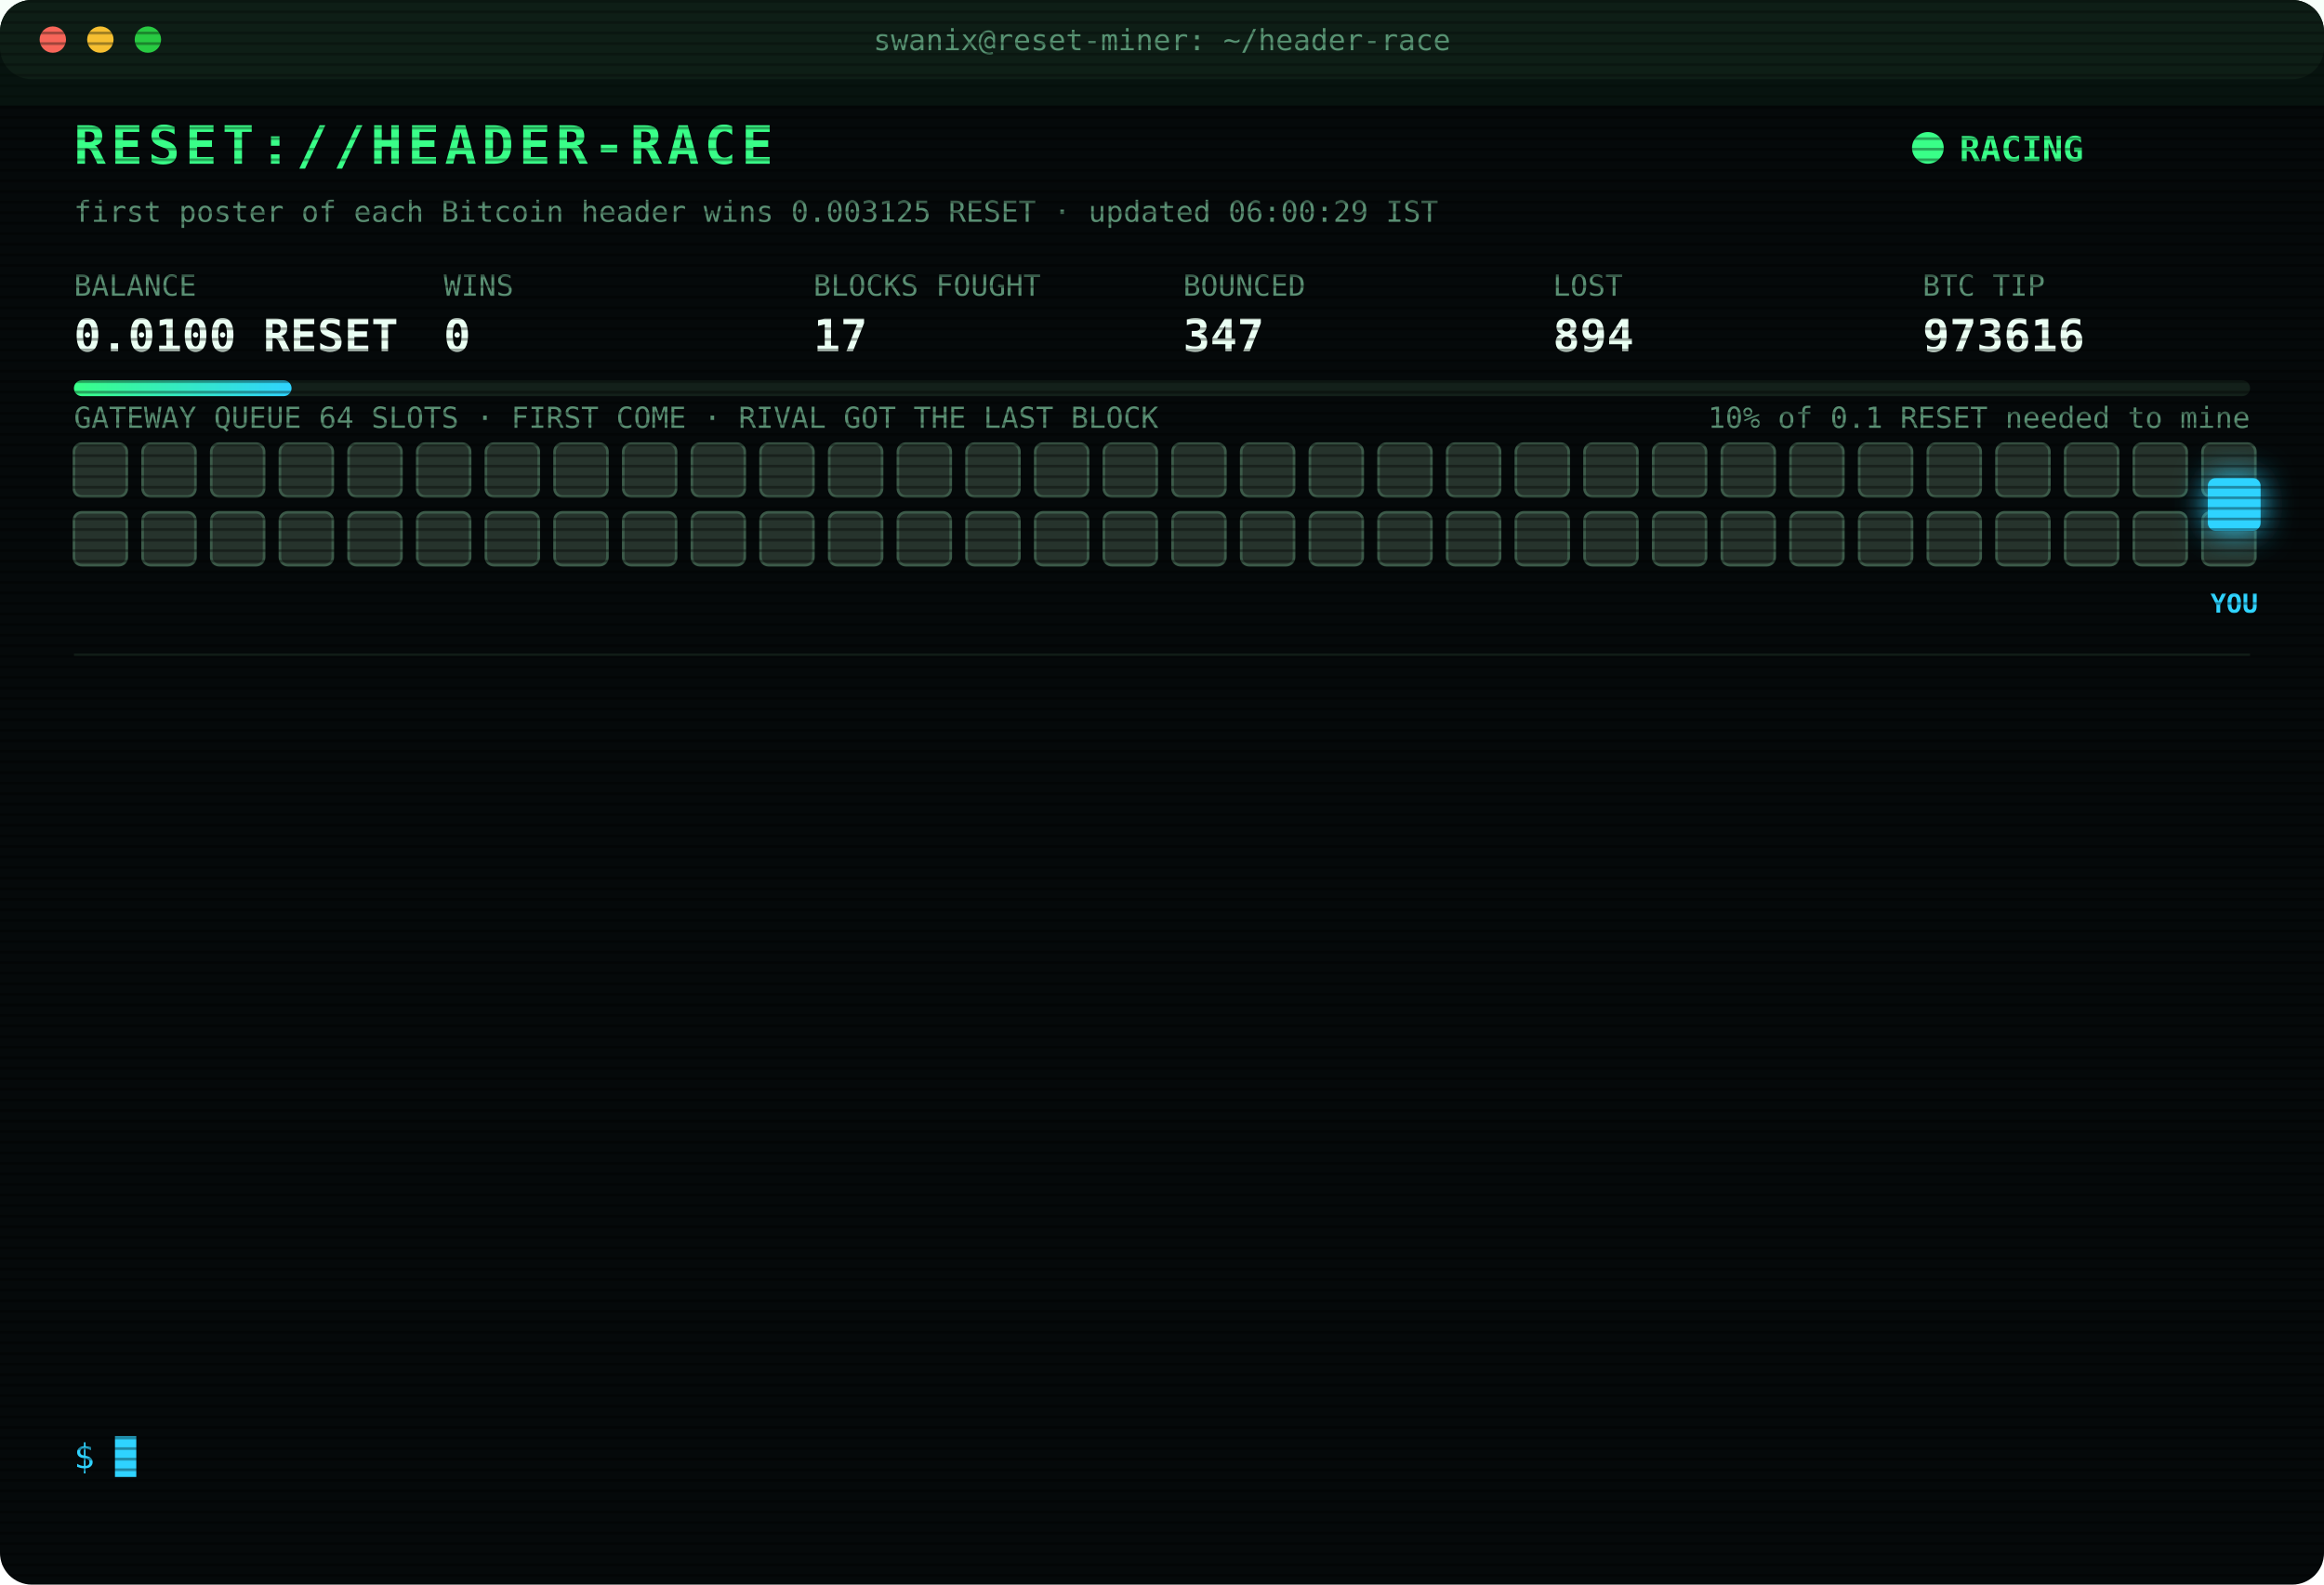
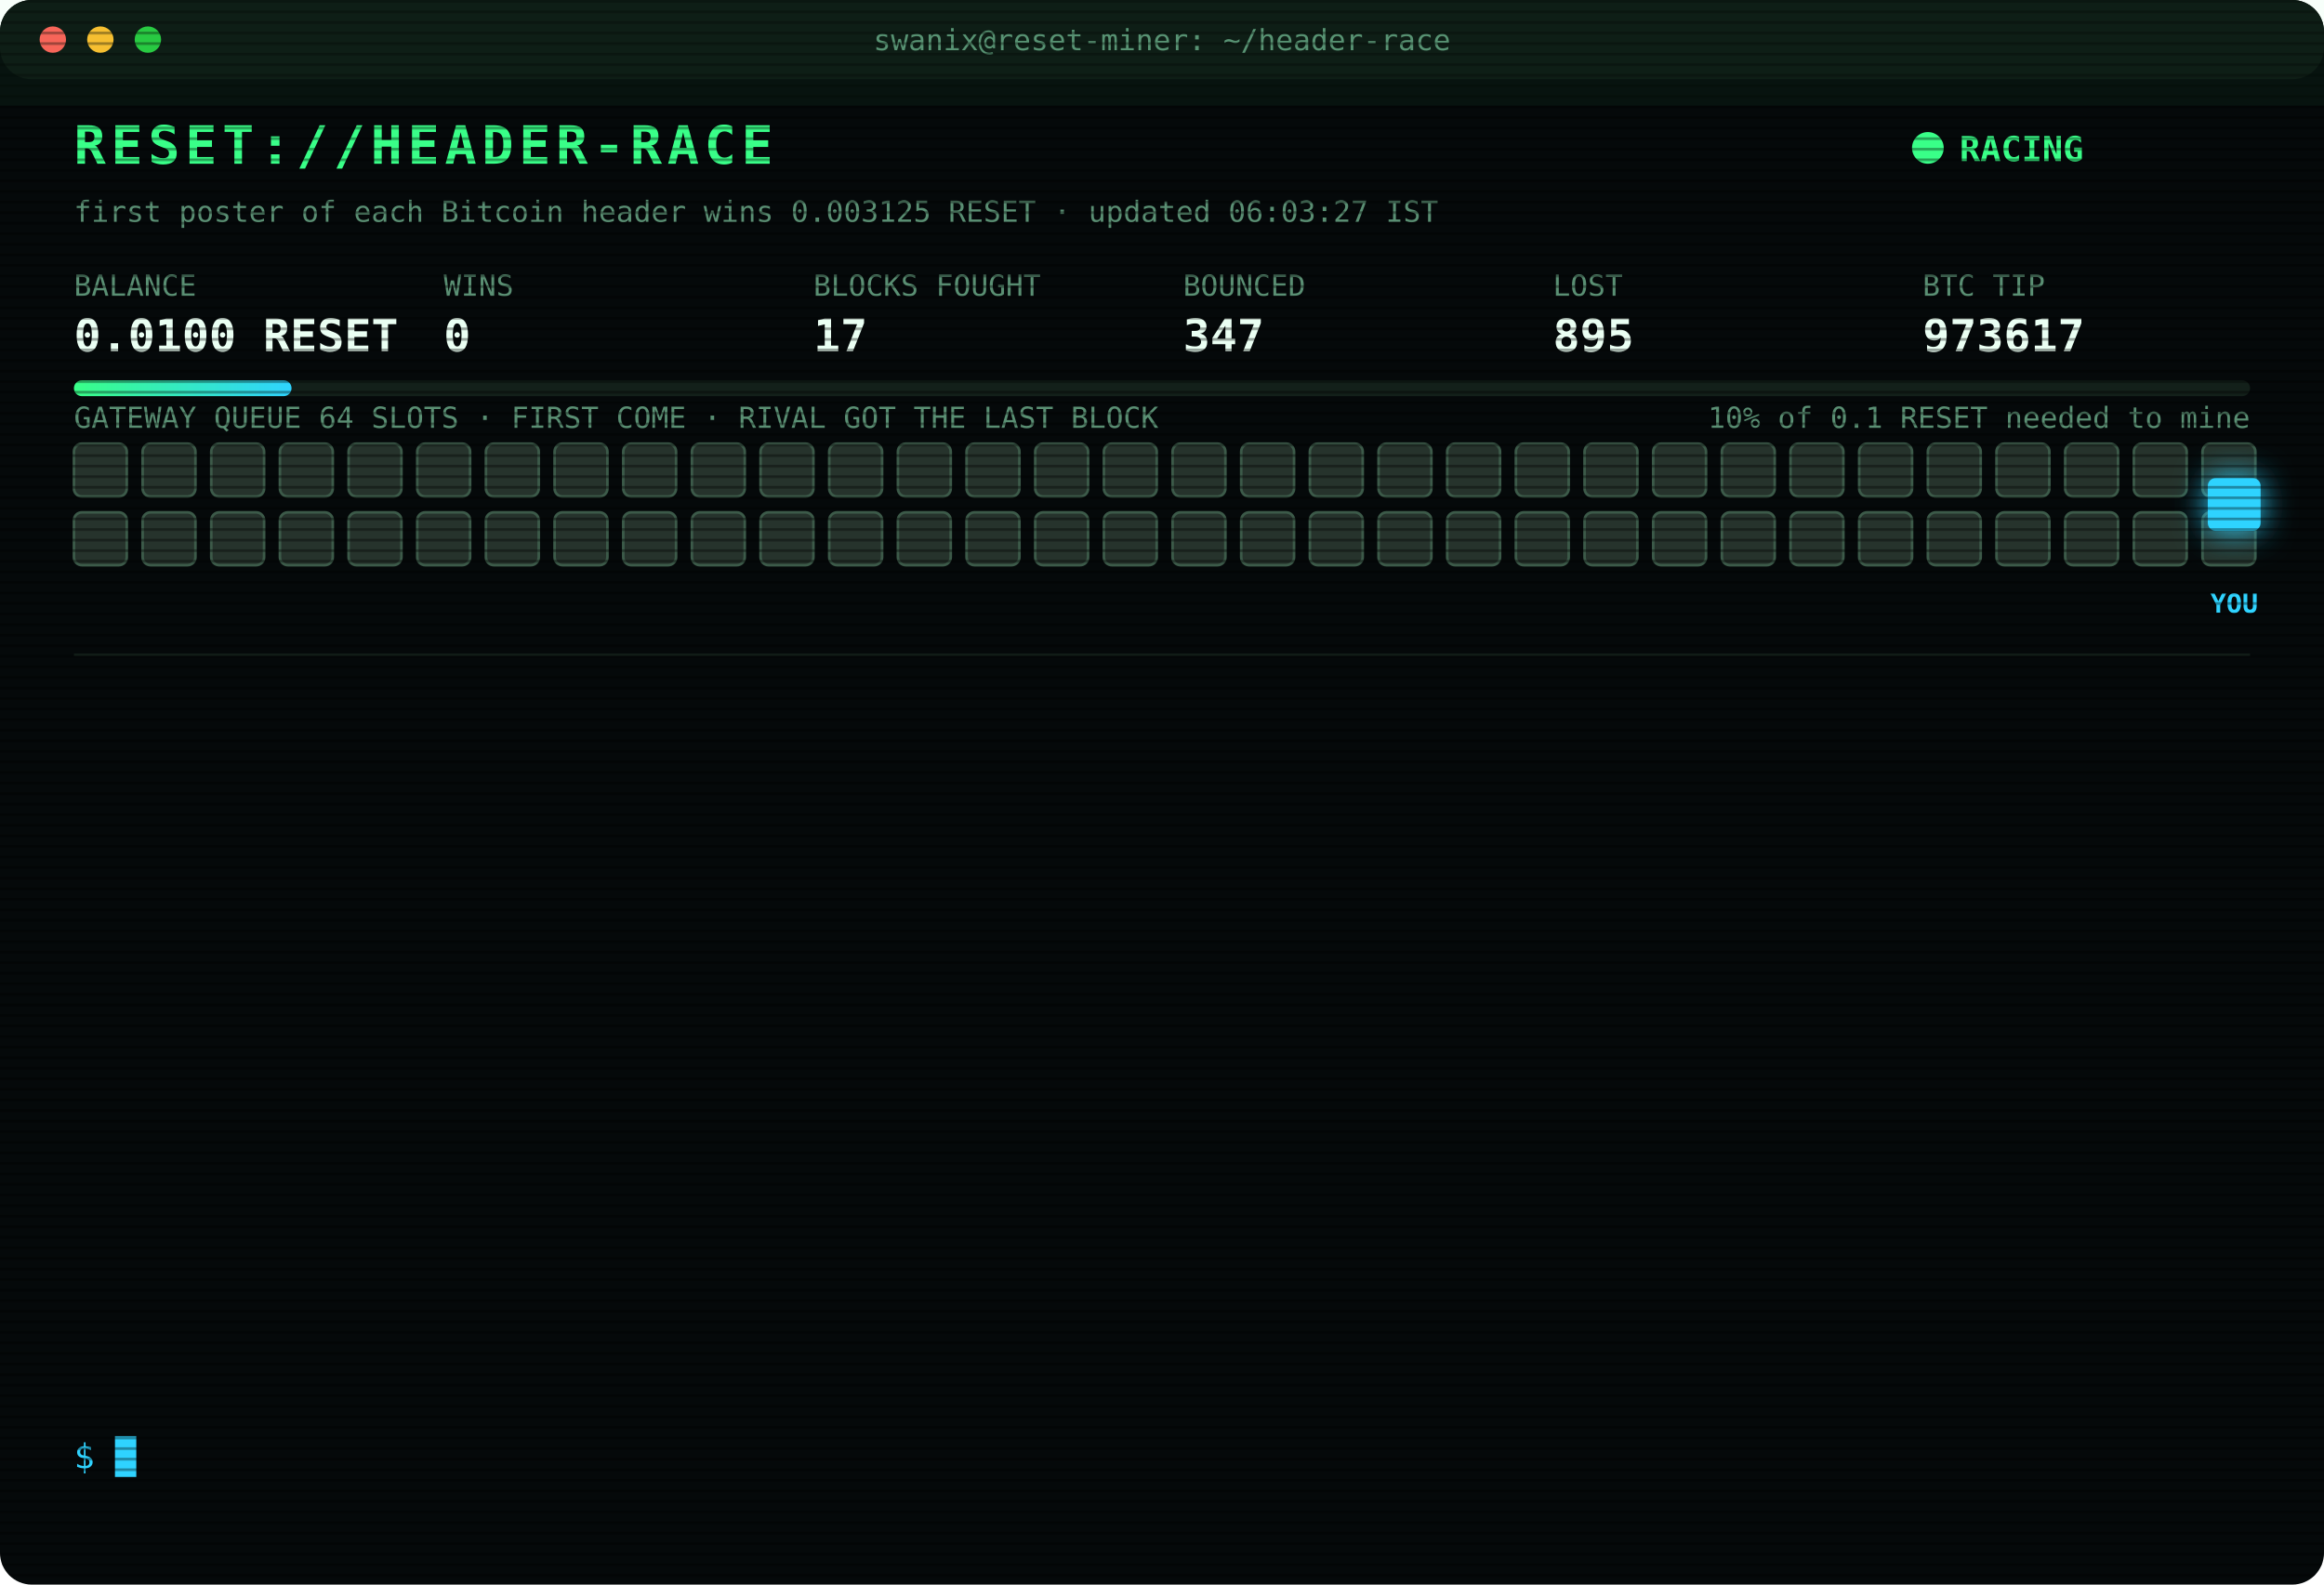
<svg xmlns="http://www.w3.org/2000/svg" width="880" height="600" viewBox="0 0 880 600" font-family="ui-monospace,SFMono-Regular,Menlo,Consolas,monospace">
  <style>
text{font-size:13px;fill:#7CFFB2}
.title{font-size:20px;font-weight:700;fill:#39FF88;letter-spacing:2px;animation:glitch 3s infinite steps(1)}
.sub{fill:#2fd3ff}.k{fill:#5a8f73;font-size:11px}.v{font-size:17px;font-weight:700;fill:#eafff3}
.ts{fill:#3f6b56}.boot{fill:#2fd3ff}.dim{fill:#5a8f73}.bad{fill:#ff4d6d}.warn{fill:#ffd23f}.mag{fill:#ff5cf0}.win{fill:#39FF88;font-weight:700}
.tag{font-size:10px;fill:#2fd3ff;font-weight:700}
.rival{fill:#26332c;stroke:#3c5a49;animation:jam 1.2s infinite alternate}
.idle{fill:#141c18;stroke:#22302a;animation:breathe 4s infinite}
.me{fill:#2fd3ff;filter:drop-shadow(0 0 6px #2fd3ff)}
.hover{animation:nudge 1.1s infinite ease-in-out}.bounce{animation:kick 1.4s infinite}
.ln{opacity:0;animation:in .4s forwards}
.cur{animation:blink 1s infinite steps(1)}
.scan{animation:scan 6s infinite linear}
.led{animation:blink 1.4s infinite}
@keyframes in{from{opacity:0;transform:translateX(-6px)}to{opacity:1;transform:none}}
@keyframes blink{50%{opacity:0}}
@keyframes jam{to{fill:#33463b}}
@keyframes breathe{50%{opacity:.4}}
@keyframes nudge{50%{transform:translateX(-10px)}}
@keyframes kick{0%,100%{transform:none}30%{transform:translateX(-14px)}55%{transform:translateX(10px) translateY(-6px)}}
@keyframes glitch{0%,92%{transform:none}93%{transform:translateX(2px);fill:#ff4d6d}95%{transform:translateX(-2px);fill:#2fd3ff}97%{transform:none}}
@keyframes scan{from{transform:translateY(-40px)}to{transform:translateY(600px)}}
</style>
  <defs>
    <pattern id="sl" width="4" height="4" patternUnits="userSpaceOnUse">
      <rect width="4" height="1" fill="#000" opacity=".35" />
    </pattern>
    <linearGradient id="bar">
      <stop offset="0" stop-color="#39FF88" />
      <stop offset="1" stop-color="#2fd3ff" />
    </linearGradient>
  </defs>
  <rect width="880" height="600" rx="12" fill="#05090a" />
  <rect width="880" height="30" rx="12" fill="#0d1512" />
  <circle cx="20" cy="15" r="5" fill="#ff5f57" />
  <circle cx="38" cy="15" r="5" fill="#febc2e" />
  <circle cx="56" cy="15" r="5" fill="#28c840" />
  <text x="440" y="19" text-anchor="middle" class="k">swanix@reset-miner: ~/header-race</text>
  <text x="28" y="62" class="title">RESET://HEADER-RACE</text>
  <circle class="led" cx="730" cy="56" r="6" fill="#39FF88" />
  <text x="742" y="61" class="win">RACING</text>
-   <text x="28" y="84" class="k">first poster of each Bitcoin header wins 0.003125 RESET · updated 06:00:29 IST</text>
+   <text x="28" y="84" class="k">first poster of each Bitcoin header wins 0.003125 RESET · updated 06:03:27 IST</text>
  <text x="28" y="112" class="k">BALANCE</text>
  <text x="28" y="133" class="v">0.0100 RESET</text>
  <text x="168" y="112" class="k">WINS</text>
  <text x="168" y="133" class="v">0</text>
  <text x="308" y="112" class="k">BLOCKS FOUGHT</text>
  <text x="308" y="133" class="v">17</text>
  <text x="448" y="112" class="k">BOUNCED</text>
  <text x="448" y="133" class="v">347</text>
  <text x="588" y="112" class="k">LOST</text>
-   <text x="588" y="133" class="v">894</text>
+   <text x="588" y="133" class="v">895</text>
  <text x="728" y="112" class="k">BTC TIP</text>
-   <text x="728" y="133" class="v">973616</text>
+   <text x="728" y="133" class="v">973617</text>
  <rect x="28" y="144" width="824" height="6" rx="3" fill="#13201a" />
  <rect x="28" y="144" width="82.4" height="6" rx="3" fill="url(#bar)" />
  <text x="852" y="162" text-anchor="end" class="k">10% of 0.1 RESET needed to mine</text>
  <text x="28" y="162" class="k">GATEWAY QUEUE 64 SLOTS · FIRST COME · RIVAL GOT THE LAST BLOCK</text>
  <rect class="rival" x="28" y="168" width="20" height="20" rx="3" style="animation-delay:0.00s" />
  <rect class="rival" x="54" y="168" width="20" height="20" rx="3" style="animation-delay:0.05s" />
  <rect class="rival" x="80" y="168" width="20" height="20" rx="3" style="animation-delay:0.10s" />
  <rect class="rival" x="106" y="168" width="20" height="20" rx="3" style="animation-delay:0.15s" />
  <rect class="rival" x="132" y="168" width="20" height="20" rx="3" style="animation-delay:0.20s" />
  <rect class="rival" x="158" y="168" width="20" height="20" rx="3" style="animation-delay:0.25s" />
  <rect class="rival" x="184" y="168" width="20" height="20" rx="3" style="animation-delay:0.30s" />
  <rect class="rival" x="210" y="168" width="20" height="20" rx="3" style="animation-delay:0.35s" />
  <rect class="rival" x="236" y="168" width="20" height="20" rx="3" style="animation-delay:0.40s" />
  <rect class="rival" x="262" y="168" width="20" height="20" rx="3" style="animation-delay:0.45s" />
  <rect class="rival" x="288" y="168" width="20" height="20" rx="3" style="animation-delay:0.50s" />
  <rect class="rival" x="314" y="168" width="20" height="20" rx="3" style="animation-delay:0.55s" />
  <rect class="rival" x="340" y="168" width="20" height="20" rx="3" style="animation-delay:0.60s" />
  <rect class="rival" x="366" y="168" width="20" height="20" rx="3" style="animation-delay:0.65s" />
  <rect class="rival" x="392" y="168" width="20" height="20" rx="3" style="animation-delay:0.70s" />
  <rect class="rival" x="418" y="168" width="20" height="20" rx="3" style="animation-delay:0.75s" />
  <rect class="rival" x="444" y="168" width="20" height="20" rx="3" style="animation-delay:0.80s" />
  <rect class="rival" x="470" y="168" width="20" height="20" rx="3" style="animation-delay:0.85s" />
  <rect class="rival" x="496" y="168" width="20" height="20" rx="3" style="animation-delay:0.90s" />
  <rect class="rival" x="522" y="168" width="20" height="20" rx="3" style="animation-delay:0.95s" />
  <rect class="rival" x="548" y="168" width="20" height="20" rx="3" style="animation-delay:1.00s" />
  <rect class="rival" x="574" y="168" width="20" height="20" rx="3" style="animation-delay:1.05s" />
  <rect class="rival" x="600" y="168" width="20" height="20" rx="3" style="animation-delay:1.10s" />
  <rect class="rival" x="626" y="168" width="20" height="20" rx="3" style="animation-delay:1.15s" />
  <rect class="rival" x="652" y="168" width="20" height="20" rx="3" style="animation-delay:1.20s" />
  <rect class="rival" x="678" y="168" width="20" height="20" rx="3" style="animation-delay:1.25s" />
  <rect class="rival" x="704" y="168" width="20" height="20" rx="3" style="animation-delay:1.30s" />
  <rect class="rival" x="730" y="168" width="20" height="20" rx="3" style="animation-delay:1.35s" />
  <rect class="rival" x="756" y="168" width="20" height="20" rx="3" style="animation-delay:1.40s" />
  <rect class="rival" x="782" y="168" width="20" height="20" rx="3" style="animation-delay:1.45s" />
  <rect class="rival" x="808" y="168" width="20" height="20" rx="3" style="animation-delay:1.50s" />
  <rect class="rival" x="834" y="168" width="20" height="20" rx="3" style="animation-delay:1.55s" />
  <rect class="rival" x="28" y="194" width="20" height="20" rx="3" style="animation-delay:1.60s" />
  <rect class="rival" x="54" y="194" width="20" height="20" rx="3" style="animation-delay:1.65s" />
  <rect class="rival" x="80" y="194" width="20" height="20" rx="3" style="animation-delay:1.70s" />
  <rect class="rival" x="106" y="194" width="20" height="20" rx="3" style="animation-delay:1.75s" />
  <rect class="rival" x="132" y="194" width="20" height="20" rx="3" style="animation-delay:1.80s" />
  <rect class="rival" x="158" y="194" width="20" height="20" rx="3" style="animation-delay:1.85s" />
  <rect class="rival" x="184" y="194" width="20" height="20" rx="3" style="animation-delay:1.90s" />
  <rect class="rival" x="210" y="194" width="20" height="20" rx="3" style="animation-delay:1.95s" />
  <rect class="rival" x="236" y="194" width="20" height="20" rx="3" style="animation-delay:2.00s" />
  <rect class="rival" x="262" y="194" width="20" height="20" rx="3" style="animation-delay:2.05s" />
  <rect class="rival" x="288" y="194" width="20" height="20" rx="3" style="animation-delay:2.10s" />
  <rect class="rival" x="314" y="194" width="20" height="20" rx="3" style="animation-delay:2.15s" />
  <rect class="rival" x="340" y="194" width="20" height="20" rx="3" style="animation-delay:2.20s" />
  <rect class="rival" x="366" y="194" width="20" height="20" rx="3" style="animation-delay:2.25s" />
  <rect class="rival" x="392" y="194" width="20" height="20" rx="3" style="animation-delay:2.30s" />
  <rect class="rival" x="418" y="194" width="20" height="20" rx="3" style="animation-delay:2.35s" />
  <rect class="rival" x="444" y="194" width="20" height="20" rx="3" style="animation-delay:2.40s" />
  <rect class="rival" x="470" y="194" width="20" height="20" rx="3" style="animation-delay:2.45s" />
  <rect class="rival" x="496" y="194" width="20" height="20" rx="3" style="animation-delay:2.50s" />
  <rect class="rival" x="522" y="194" width="20" height="20" rx="3" style="animation-delay:2.55s" />
  <rect class="rival" x="548" y="194" width="20" height="20" rx="3" style="animation-delay:2.60s" />
  <rect class="rival" x="574" y="194" width="20" height="20" rx="3" style="animation-delay:2.65s" />
  <rect class="rival" x="600" y="194" width="20" height="20" rx="3" style="animation-delay:2.70s" />
  <rect class="rival" x="626" y="194" width="20" height="20" rx="3" style="animation-delay:2.75s" />
  <rect class="rival" x="652" y="194" width="20" height="20" rx="3" style="animation-delay:2.80s" />
  <rect class="rival" x="678" y="194" width="20" height="20" rx="3" style="animation-delay:2.85s" />
  <rect class="rival" x="704" y="194" width="20" height="20" rx="3" style="animation-delay:2.90s" />
  <rect class="rival" x="730" y="194" width="20" height="20" rx="3" style="animation-delay:2.95s" />
  <rect class="rival" x="756" y="194" width="20" height="20" rx="3" style="animation-delay:3.00s" />
  <rect class="rival" x="782" y="194" width="20" height="20" rx="3" style="animation-delay:3.05s" />
  <rect class="rival" x="808" y="194" width="20" height="20" rx="3" style="animation-delay:3.10s" />
  <rect class="rival" x="834" y="194" width="20" height="20" rx="3" style="animation-delay:3.15s" />
  <g class="hover">
    <rect class="me" x="836" y="181" width="20" height="20" rx="3" />
    <text class="tag" x="846" y="232" text-anchor="middle">YOU</text>
  </g>
  <line x1="28" x2="852" y1="248" y2="248" stroke="#13201a" />
  <g class="ln" style="animation-delay:0.40s">
-     <text x="28" y="270" class="ts">03:35:57</text>
-     <text x="104" y="270" class="bad">[LOST] #973603 taken by a rival miner</text>
+     <text x="28" y="270" class="ts">05:13:55</text>
+     <text x="104" y="270" class="bad">[LOST] #973611 taken by a rival miner</text>
  </g>
  <g class="ln" style="animation-delay:0.65s">
-     <text x="28" y="292" class="ts">03:57:06</text>
-     <text x="104" y="292" class="bad">[LOST] #973604 taken by a rival miner</text>
+     <text x="28" y="292" class="ts">05:16:38</text>
+     <text x="104" y="292" class="bad">[LOST] #973613 taken by a rival miner</text>
  </g>
  <g class="ln" style="animation-delay:0.90s">
-     <text x="28" y="314" class="ts">04:11:17</text>
-     <text x="104" y="314" class="bad">[LOST] #973605 taken by a rival miner</text>
+     <text x="28" y="314" class="ts">05:21:54</text>
+     <text x="104" y="314" class="bad">[LOST] #973614 taken by a rival miner</text>
  </g>
  <g class="ln" style="animation-delay:1.15s">
-     <text x="28" y="336" class="ts">04:34:40</text>
-     <text x="104" y="336" class="bad">[LOST] #973606 taken by a rival miner</text>
+     <text x="28" y="336" class="ts">05:37:39</text>
+     <text x="104" y="336" class="bad">[LOST] #973615 taken by a rival miner</text>
  </g>
  <g class="ln" style="animation-delay:1.40s">
-     <text x="28" y="358" class="ts">04:42:45</text>
-     <text x="104" y="358" class="bad">[LOST] #973607 taken by a rival miner</text>
+     <text x="28" y="358" class="ts">05:59:30</text>
+     <text x="104" y="358" class="bad">[LOST] #973616 taken by a rival miner</text>
  </g>
  <g class="ln" style="animation-delay:1.65s">
-     <text x="28" y="380" class="ts">04:52:20</text>
-     <text x="104" y="380" class="bad">[LOST] #973608 taken by a rival miner</text>
+     <text x="28" y="380" class="ts">06:03:17</text>
+     <text x="104" y="380" class="bad">[GATEWAY DOWN] no response · 993ms</text>
  </g>
  <g class="ln" style="animation-delay:1.90s">
-     <text x="28" y="402" class="ts">05:07:46</text>
-     <text x="104" y="402" class="bad">[LOST] #973609 taken by a rival miner</text>
+     <text x="28" y="402" class="ts">06:03:18</text>
+     <text x="104" y="402" class="bad">[GATEWAY DOWN] no response · 1051ms</text>
  </g>
  <g class="ln" style="animation-delay:2.15s">
-     <text x="28" y="424" class="ts">05:13:05</text>
-     <text x="104" y="424" class="bad">[LOST] #973610 taken by a rival miner</text>
+     <text x="28" y="424" class="ts">06:03:19</text>
+     <text x="104" y="424" class="bad">[GATEWAY DOWN] no response · 994ms</text>
  </g>
  <g class="ln" style="animation-delay:2.40s">
-     <text x="28" y="446" class="ts">05:13:55</text>
-     <text x="104" y="446" class="bad">[LOST] #973611 taken by a rival miner</text>
+     <text x="28" y="446" class="ts">06:03:20</text>
+     <text x="104" y="446" class="bad">[GATEWAY DOWN] no response · 781ms</text>
  </g>
  <g class="ln" style="animation-delay:2.65s">
-     <text x="28" y="468" class="ts">05:16:38</text>
-     <text x="104" y="468" class="bad">[LOST] #973613 taken by a rival miner</text>
+     <text x="28" y="468" class="ts">06:03:20</text>
+     <text x="104" y="468" class="bad">[GATEWAY DOWN] no response · 516ms</text>
  </g>
  <g class="ln" style="animation-delay:2.90s">
-     <text x="28" y="490" class="ts">05:21:54</text>
-     <text x="104" y="490" class="bad">[LOST] #973614 taken by a rival miner</text>
+     <text x="28" y="490" class="ts">06:03:22</text>
+     <text x="104" y="490" class="bad">[GATEWAY DOWN] no response · 610ms</text>
  </g>
  <g class="ln" style="animation-delay:3.15s">
-     <text x="28" y="512" class="ts">05:37:39</text>
-     <text x="104" y="512" class="bad">[LOST] #973615 taken by a rival miner</text>
+     <text x="28" y="512" class="ts">06:03:23</text>
+     <text x="104" y="512" class="bad">[GATEWAY DOWN] no response · 1001ms</text>
  </g>
  <g class="ln" style="animation-delay:3.40s">
-     <text x="28" y="534" class="ts">05:59:30</text>
-     <text x="104" y="534" class="bad">[LOST] #973616 taken by a rival miner</text>
+     <text x="28" y="534" class="ts">06:03:27</text>
+     <text x="104" y="534" class="bad">[LOST] #973617 taken by a rival miner</text>
  </g>
  <text x="28" y="556" class="sub">$ <tspan class="cur">█</tspan>
  </text>
  <rect width="880" height="600" rx="12" fill="url(#sl)" pointer-events="none" />
  <rect class="scan" width="880" height="40" fill="#39FF88" opacity=".04" />
</svg>
